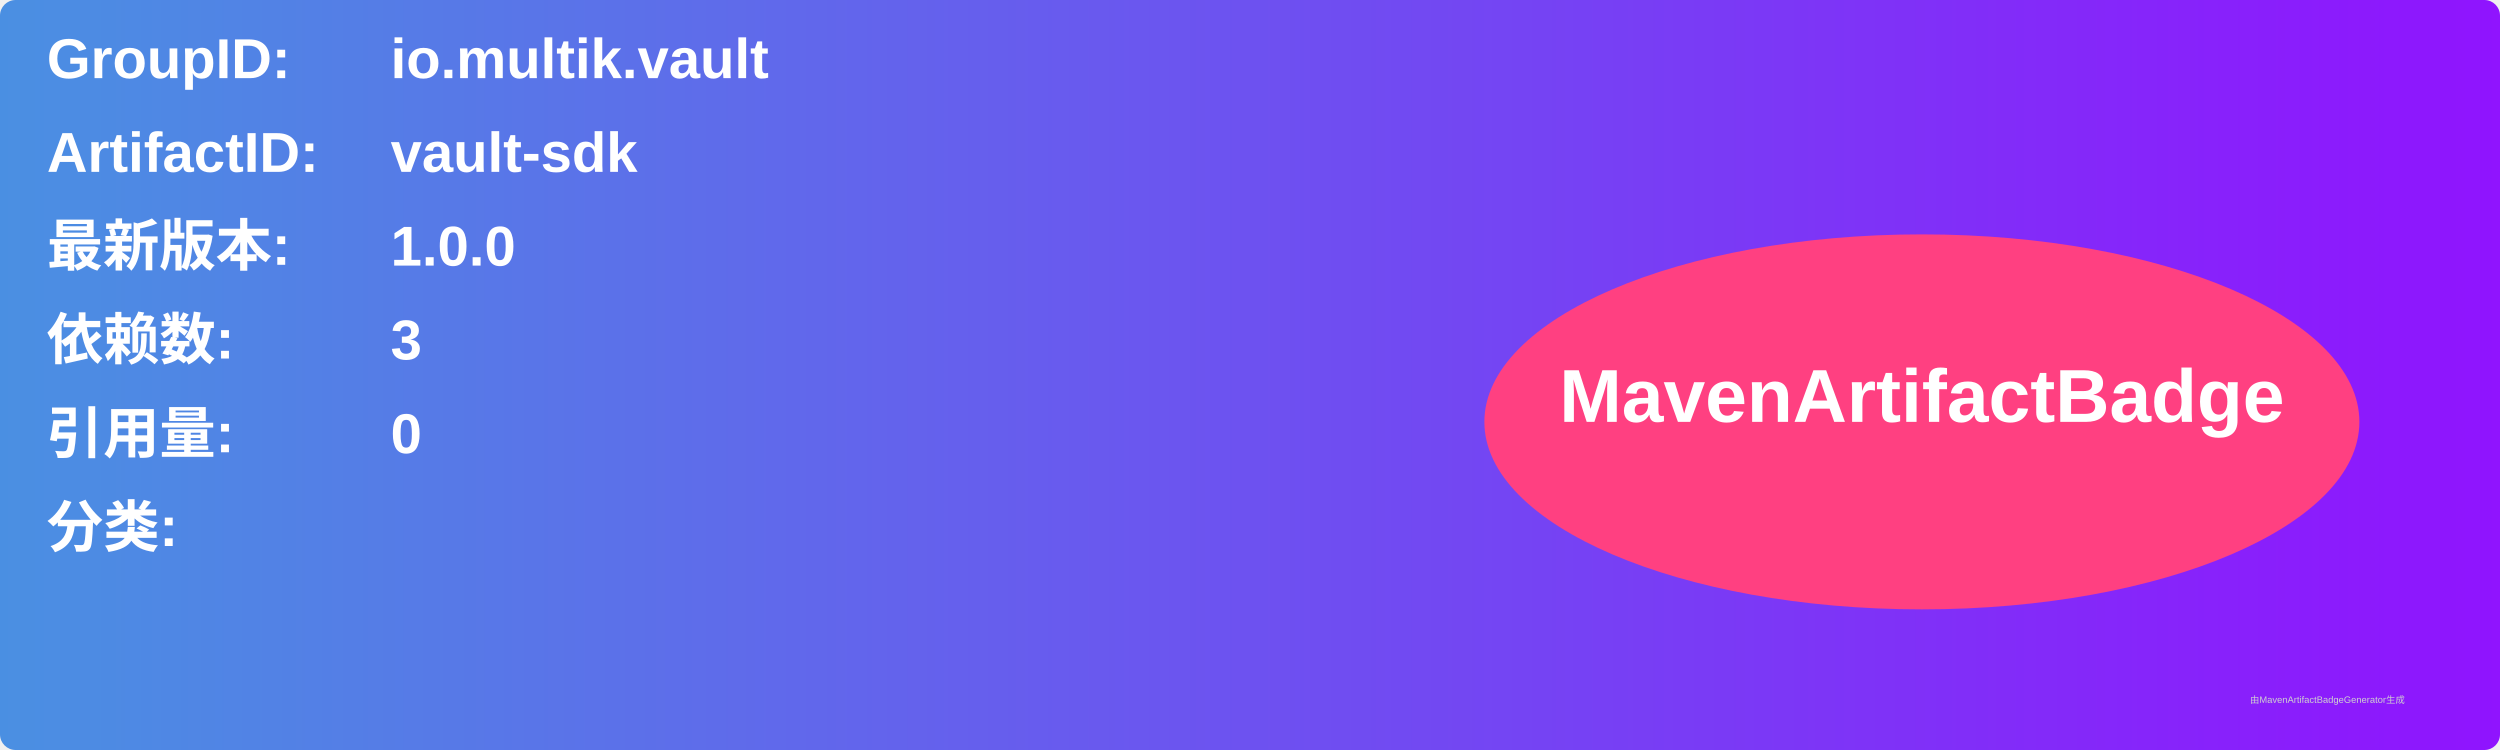
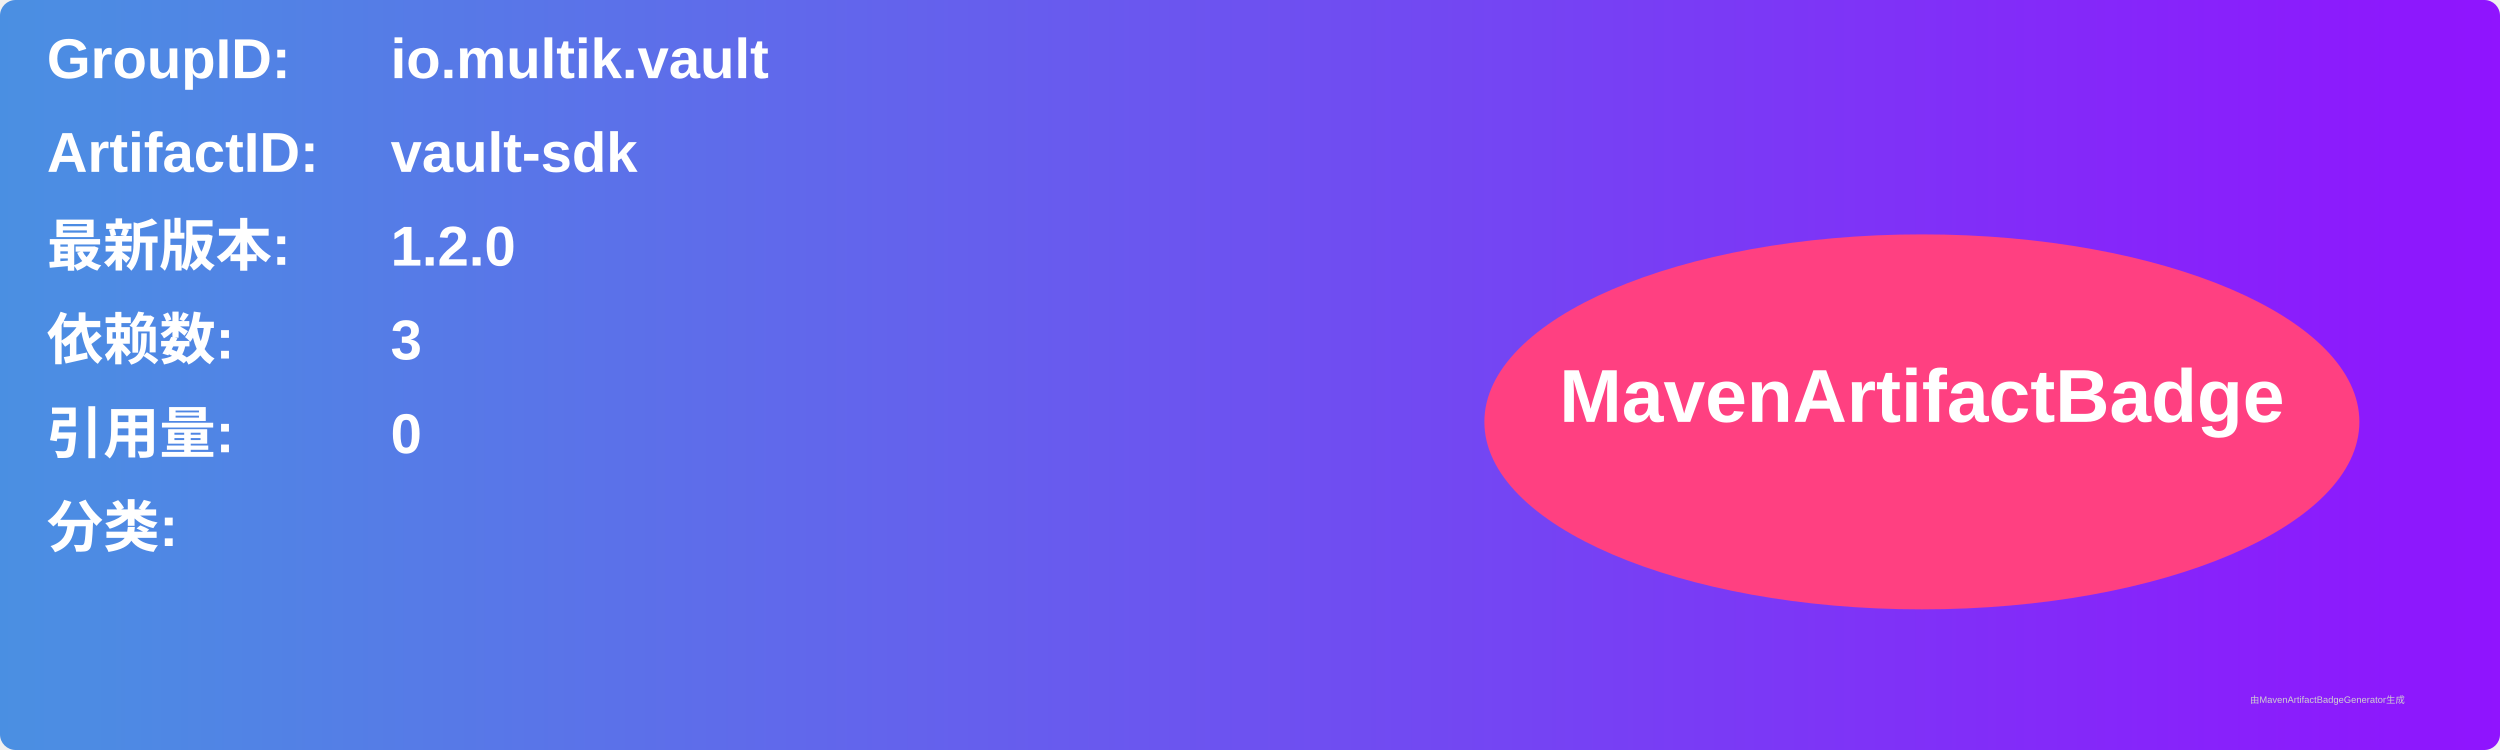
<svg xmlns="http://www.w3.org/2000/svg" width="800" height="240" viewBox="0 0 800 240">
  <linearGradient id="grad" x1="0%" y1="0%" x2="100%" y2="0%">
    <stop offset="0%" stop-color="#4a90e2" />
    <stop offset="100%" stop-color="#9013fe" />
  </linearGradient>
  <rect width="100%" height="100%" rx="5" ry="5" fill="url(#grad)" />
  <g transform="translate(15, 15)">
    <text x="0" y="10" font-family="Arial" font-size="18" fill="white" font-weight="bold" width="260">GroupID:</text>
    <text x="110" y="10" font-family="Arial" font-size="18" fill="white" font-weight="bold" width="460">io.multik.vault</text>
    <text x="0" y="40" font-family="Arial" font-size="18" fill="white" font-weight="bold" width="260">ArtifactID:</text>
    <text x="110" y="40" font-family="Arial" font-size="18" fill="white" font-weight="bold" width="460">vault-sdk</text>
    <text x="0" y="70" font-family="Arial" font-size="18" fill="white" font-weight="bold">最新版本:</text>
    <text x="110" y="70" font-family="Arial" font-size="18" fill="white" font-weight="bold">
-       <tspan font-weight="bold">1.0.0</tspan>
+       <tspan font-weight="bold">1.2.0</tspan>
    </text>
    <text x="0" y="100" font-family="Arial" font-size="18" fill="white" font-weight="bold">依赖数: </text>
    <text x="110" y="100" font-family="Arial" font-size="18" fill="white">
      <tspan font-weight="bold">3</tspan>
    </text>
    <text x="0" y="130" font-family="Arial" font-size="18" fill="white" font-weight="bold">引用量: </text>
    <text x="110" y="130" font-family="Arial" font-size="18" fill="white">
      <tspan font-weight="bold">0</tspan>
    </text>
    <text x="0" y="160" font-family="Arial" font-size="18" fill="white" font-weight="bold">分类:</text>
    <text x="10" y="190" font-family="Arial" font-size="10" fill="white">
      <tspan font-weight="bold" />
    </text>
    <ellipse cx="600" cy="120" rx="140" ry="60" fill="#ff4081" />
    <text x="600" y="120" text-anchor="middle" font-family="Arial" font-size="24" fill="white" font-weight="bold">MavenArtifactBadge</text>
  </g>
  <text x="720" y="225" font-family="Arial" font-size="3" fill="#d0d0d0">由MavenArtifactBadgeGenerator生成</text>
</svg>
